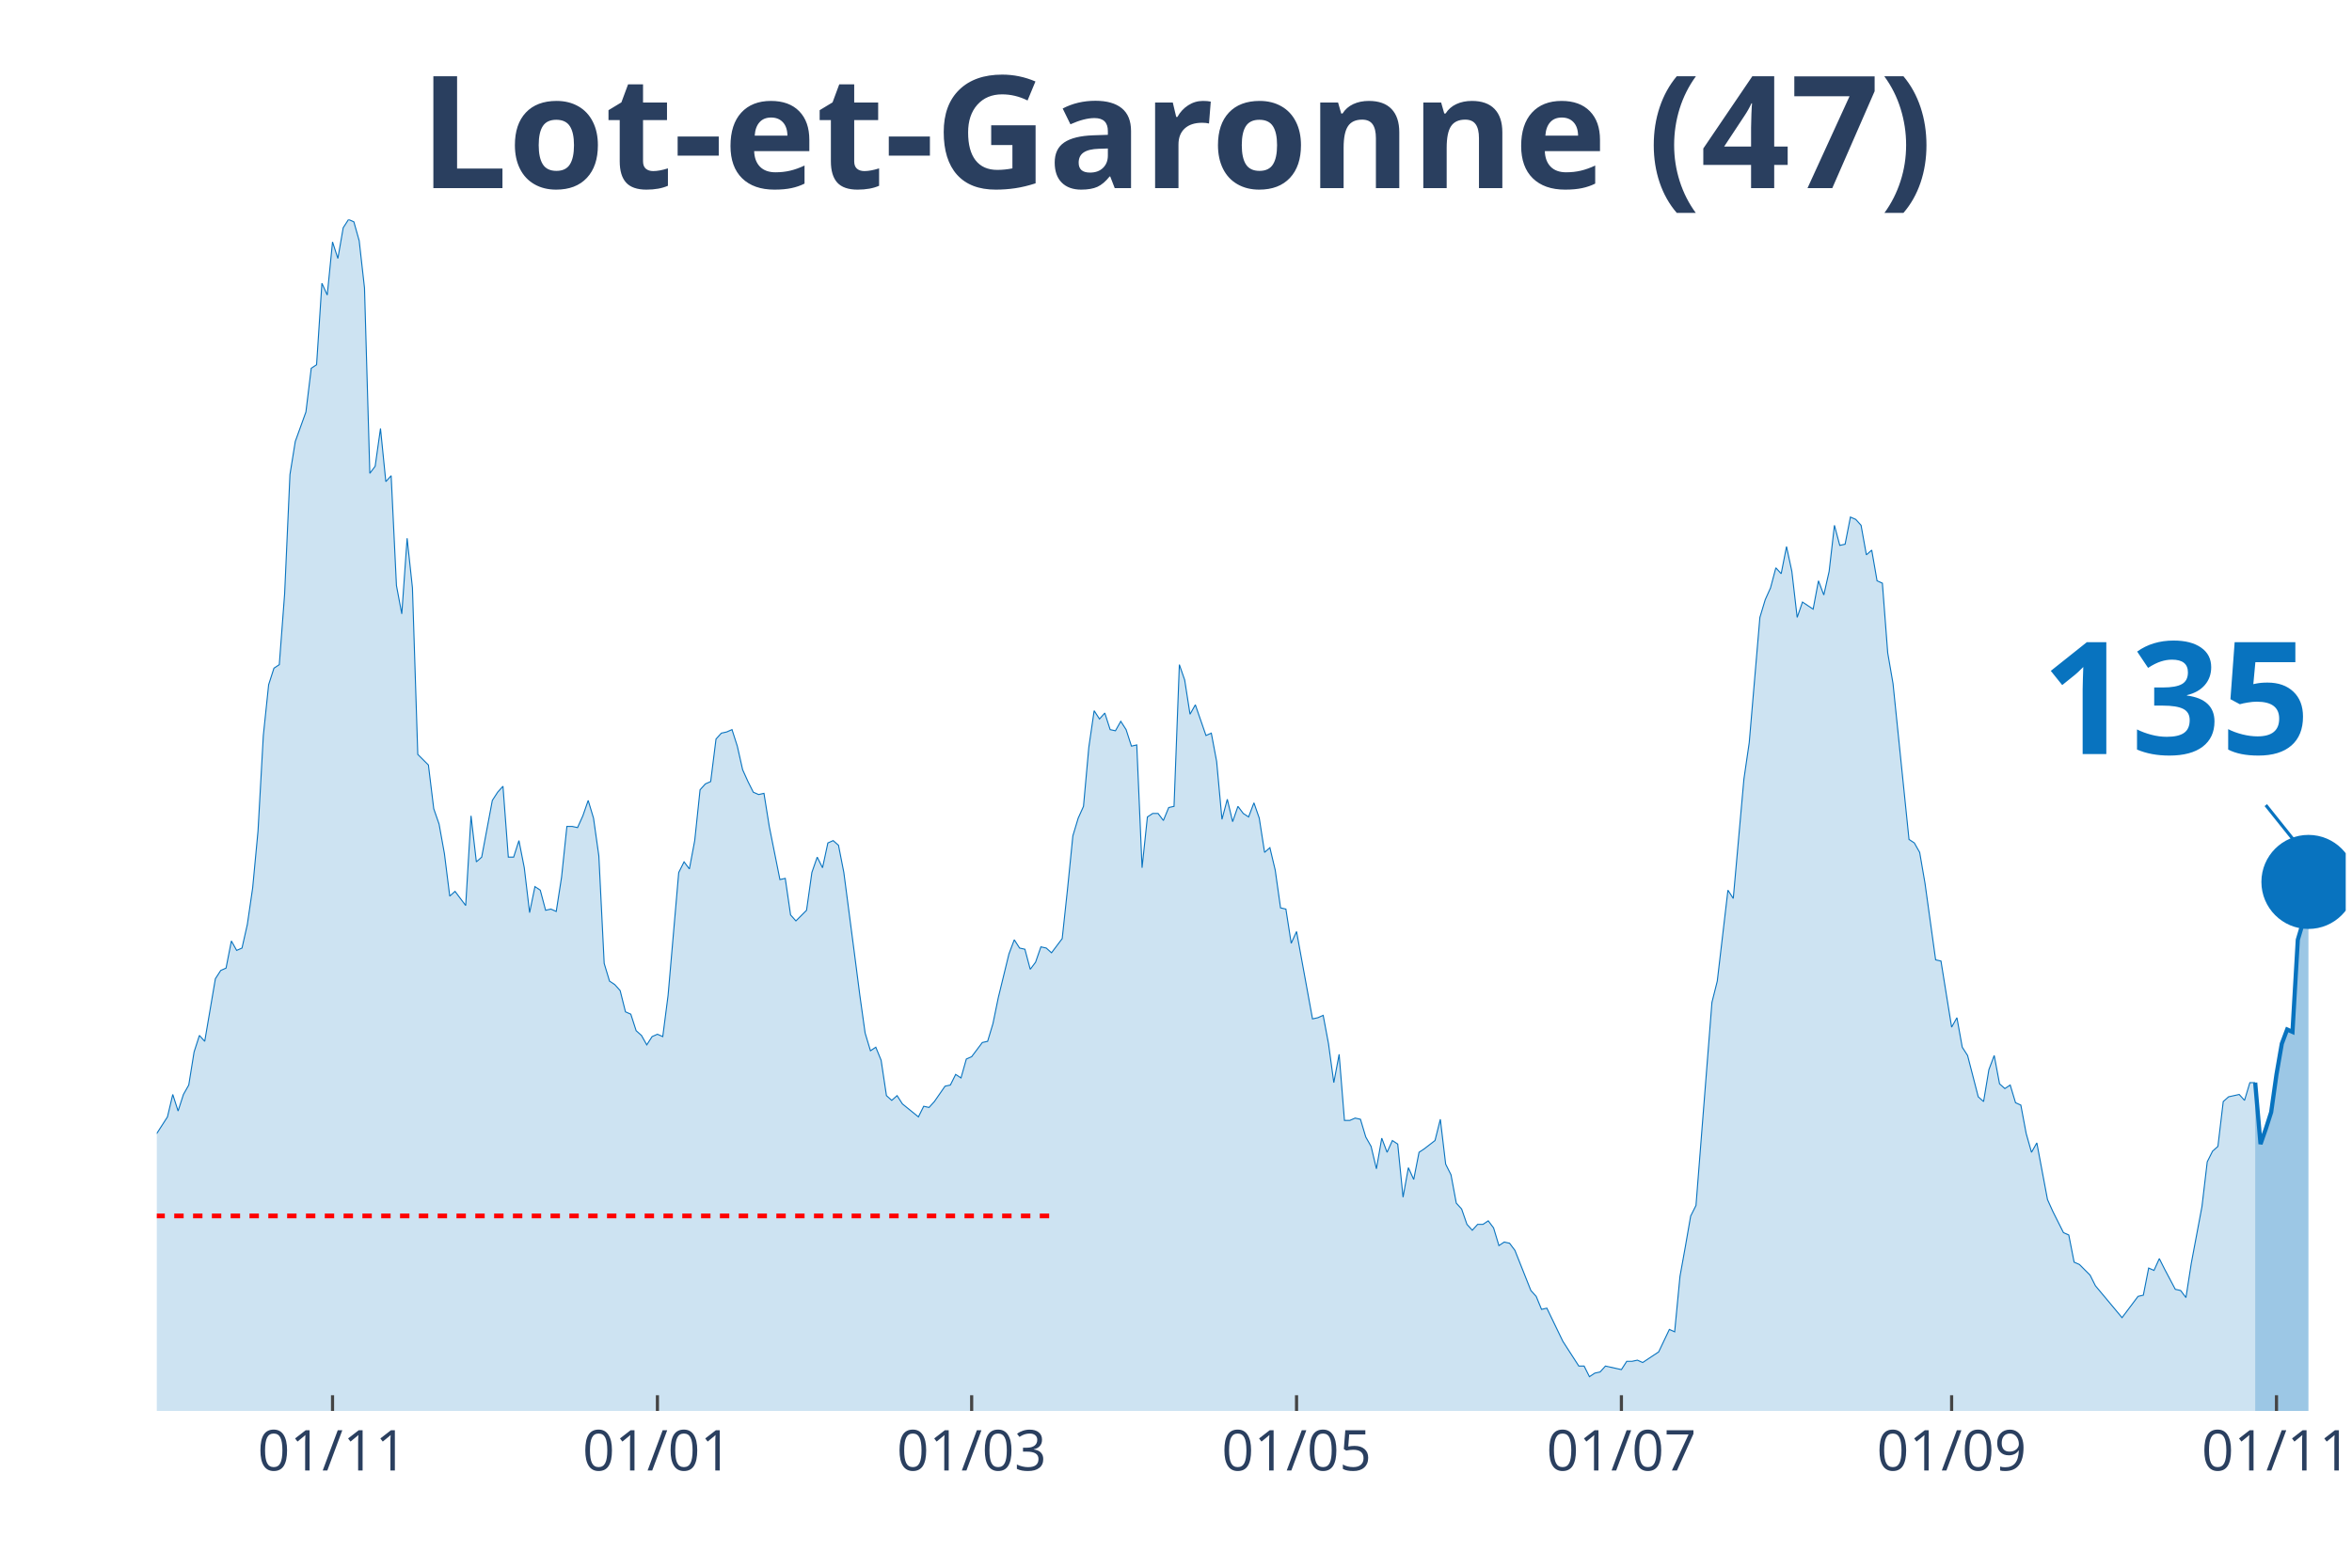
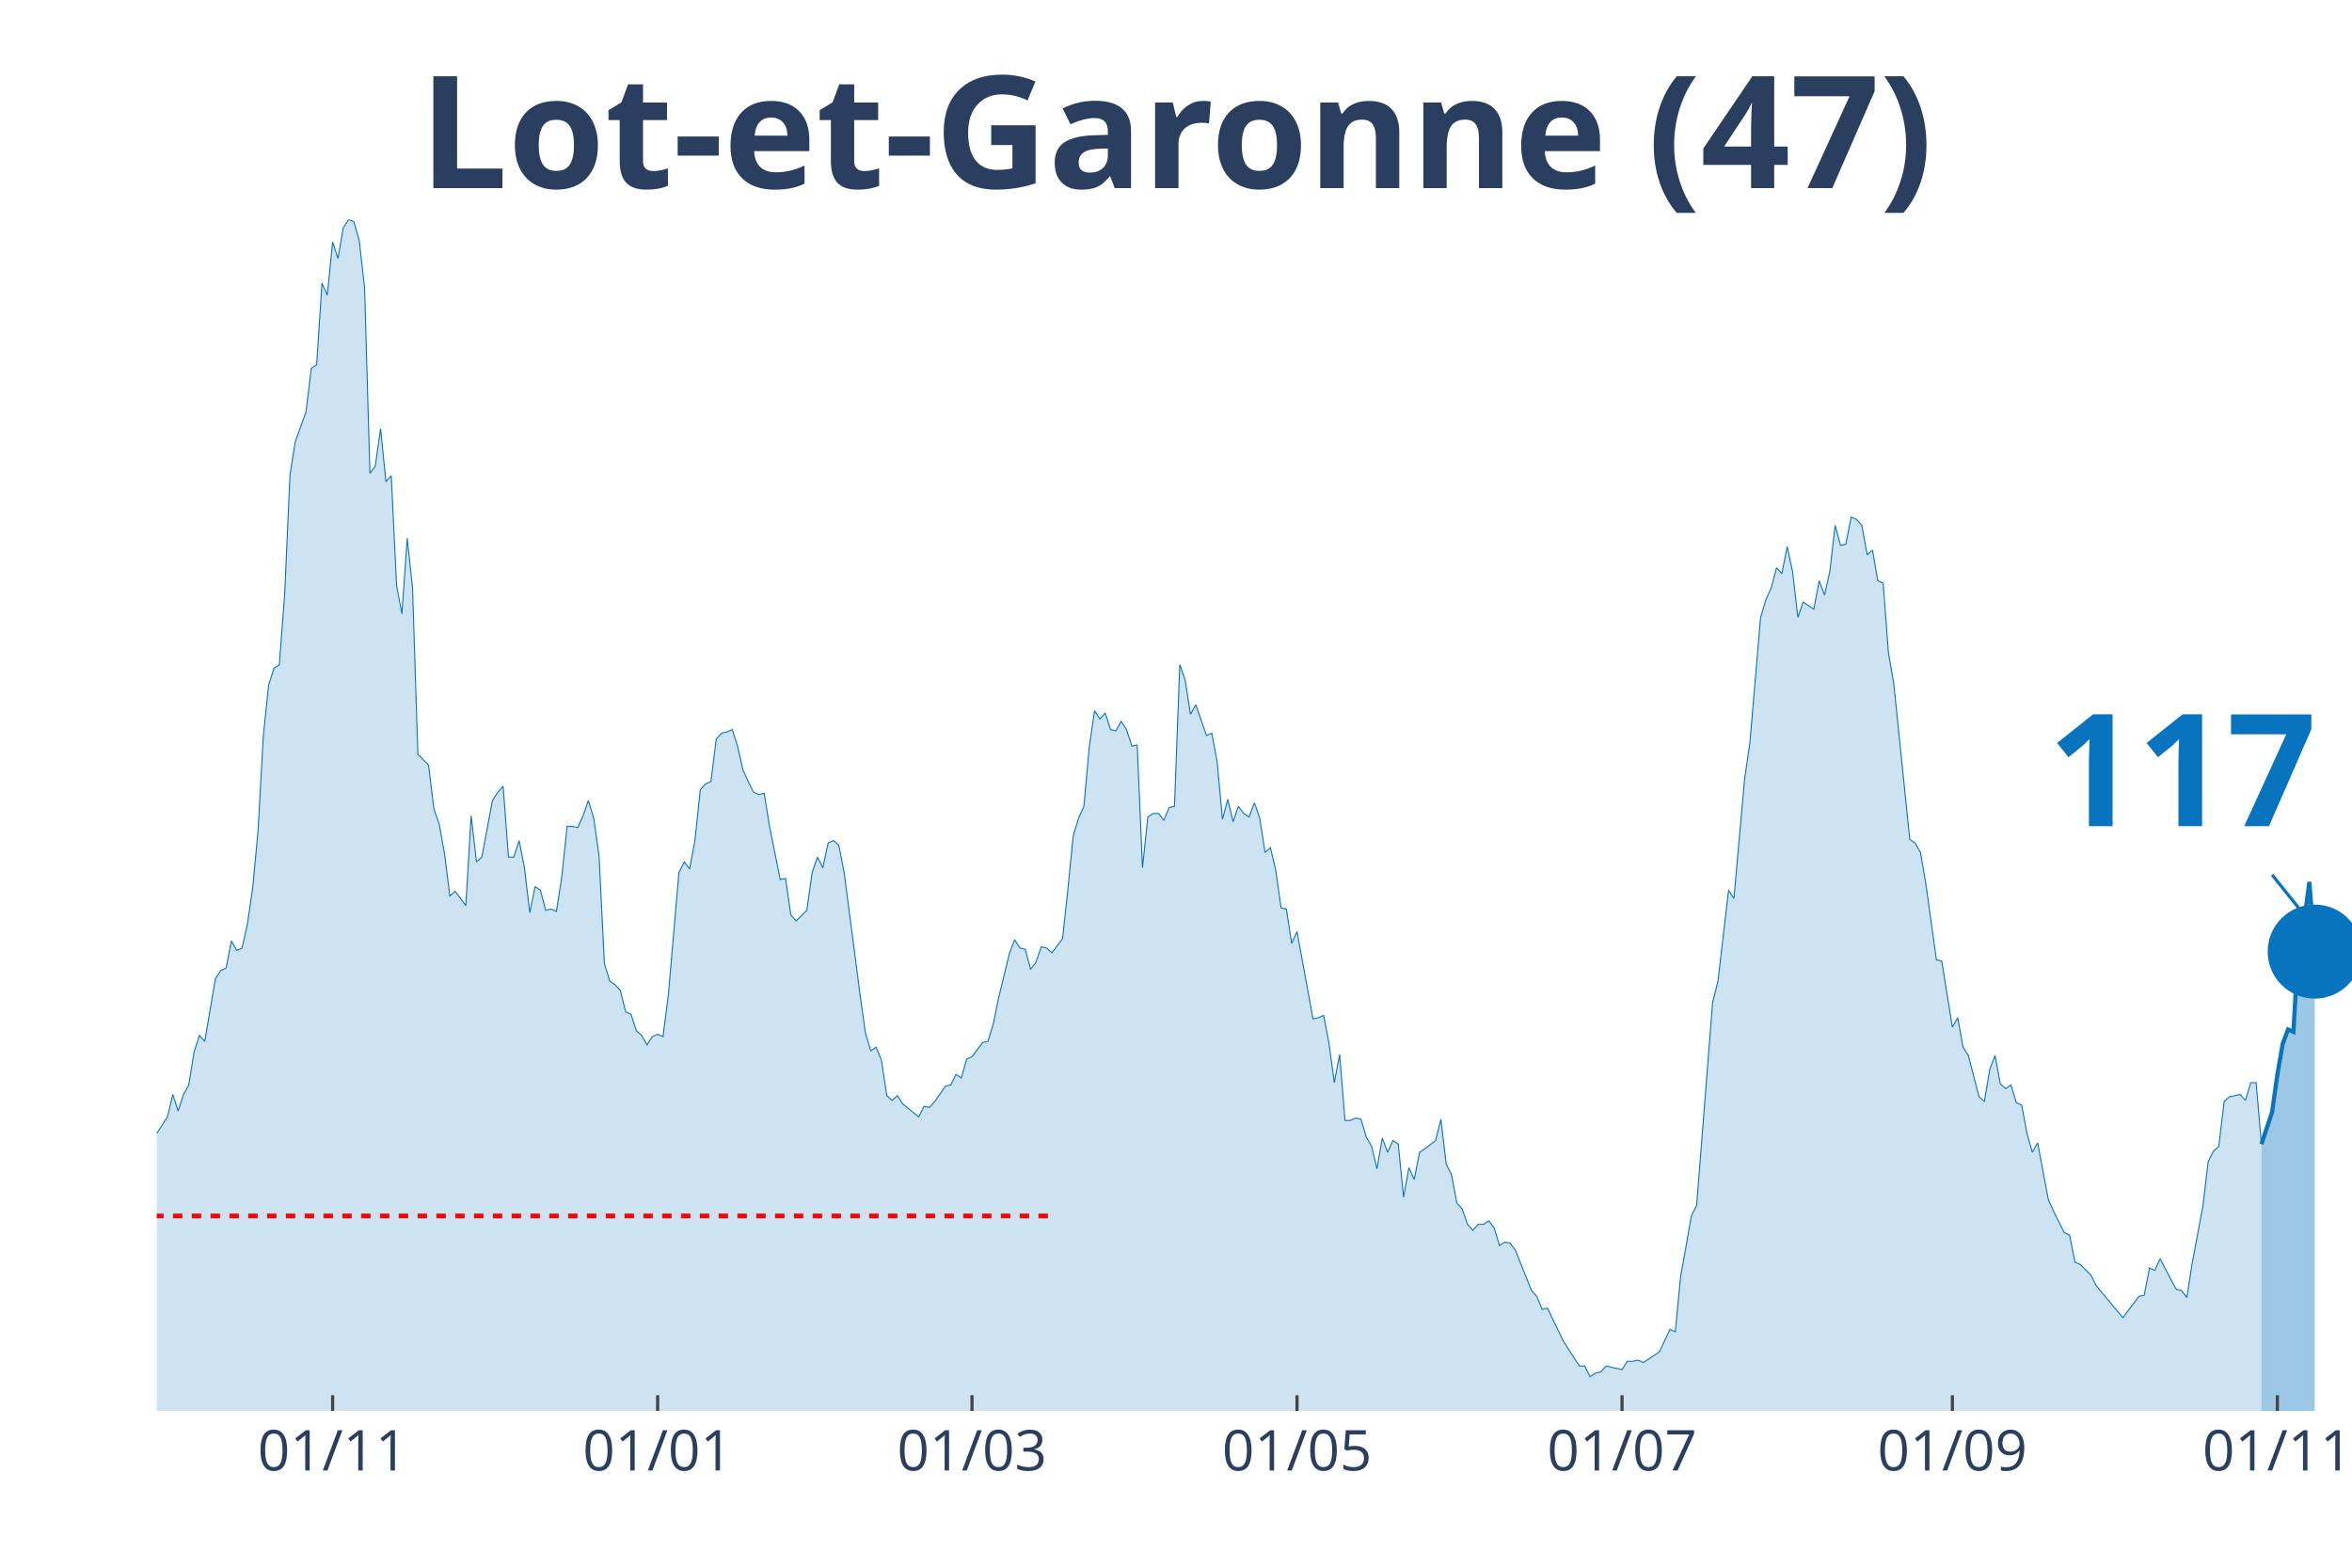
<svg xmlns="http://www.w3.org/2000/svg" class="main-svg" width="1125" height="750" style="" viewBox="0 0 750 500">
  <rect x="0" y="0" width="750" height="500" style="fill: rgb(0, 0, 0); fill-opacity: 0;" />
-   <defs id="defs-9106a9">
+   <defs id="defs-30b790">
    <g class="clips">
-       <clipPath id="clip9106a9xyplot" class="plotclip">
-         <rect width="698" height="380" />
+       <clipPath id="clip30b790xyplot" class="plotclip">
+         <rect width="700" height="380" />
      </clipPath>
-       <clipPath class="axesclip" id="clip9106a9x">
-         <rect x="50" y="0" width="698" height="500" />
+       <clipPath class="axesclip" id="clip30b790x">
+         <rect x="50" y="0" width="700" height="500" />
      </clipPath>
-       <clipPath class="axesclip" id="clip9106a9y">
+       <clipPath class="axesclip" id="clip30b790y">
        <rect x="0" y="70" width="750" height="380" />
      </clipPath>
-       <clipPath class="axesclip" id="clip9106a9xy">
-         <rect x="50" y="70" width="698" height="380" />
+       <clipPath class="axesclip" id="clip30b790xy">
+         <rect x="50" y="70" width="700" height="380" />
      </clipPath>
    </g>
    <g class="gradients" />
  </defs>
  <g class="bglayer">
-     <rect class="bg" x="50" y="70" width="698" height="380" style="fill: rgb(0, 0, 0); fill-opacity: 0; stroke-width: 0;" />
+     <rect class="bg" x="50" y="70" width="700" height="380" style="fill: rgb(0, 0, 0); fill-opacity: 0; stroke-width: 0;" />
  </g>
  <g class="layer-below">
    <g class="imagelayer" />
    <g class="shapelayer" />
  </g>
  <g class="cartesianlayer">
    <g class="subplot xy">
      <g class="layer-subplot">
        <g class="shapelayer" />
        <g class="imagelayer" />
      </g>
      <g class="gridlayer">
        <g class="x">
-           <path class="xgrid crisp" transform="translate(106.04,0)" d="M0,70v380" style="stroke: rgb(255, 255, 255); stroke-opacity: 1; stroke-width: 1px;" />
-           <path class="xgrid crisp" transform="translate(209.64,0)" d="M0,70v380" style="stroke: rgb(255, 255, 255); stroke-opacity: 1; stroke-width: 1px;" />
-           <path class="xgrid crisp" transform="translate(309.84,0)" d="M0,70v380" style="stroke: rgb(255, 255, 255); stroke-opacity: 1; stroke-width: 1px;" />
-           <path class="xgrid crisp" transform="translate(413.44,0)" d="M0,70v380" style="stroke: rgb(255, 255, 255); stroke-opacity: 1; stroke-width: 1px;" />
-           <path class="xgrid crisp" transform="translate(517.03,0)" d="M0,70v380" style="stroke: rgb(255, 255, 255); stroke-opacity: 1; stroke-width: 1px;" />
-           <path class="xgrid crisp" transform="translate(622.33,0)" d="M0,70v380" style="stroke: rgb(255, 255, 255); stroke-opacity: 1; stroke-width: 1px;" />
-           <path class="xgrid crisp" transform="translate(725.92,0)" d="M0,70v380" style="stroke: rgb(255, 255, 255); stroke-opacity: 1; stroke-width: 1px;" />
+           <path class="xgrid crisp" transform="translate(106.07,0)" d="M0,70v380" style="stroke: rgb(255, 255, 255); stroke-opacity: 1; stroke-width: 1px;" />
+           <path class="xgrid crisp" transform="translate(209.71,0)" d="M0,70v380" style="stroke: rgb(255, 255, 255); stroke-opacity: 1; stroke-width: 1px;" />
+           <path class="xgrid crisp" transform="translate(309.95,0)" d="M0,70v380" style="stroke: rgb(255, 255, 255); stroke-opacity: 1; stroke-width: 1px;" />
+           <path class="xgrid crisp" transform="translate(413.59,0)" d="M0,70v380" style="stroke: rgb(255, 255, 255); stroke-opacity: 1; stroke-width: 1px;" />
+           <path class="xgrid crisp" transform="translate(517.23,0)" d="M0,70v380" style="stroke: rgb(255, 255, 255); stroke-opacity: 1; stroke-width: 1px;" />
+           <path class="xgrid crisp" transform="translate(622.57,0)" d="M0,70v380" style="stroke: rgb(255, 255, 255); stroke-opacity: 1; stroke-width: 1px;" />
+           <path class="xgrid crisp" transform="translate(726.21,0)" d="M0,70v380" style="stroke: rgb(255, 255, 255); stroke-opacity: 1; stroke-width: 1px;" />
        </g>
        <g class="y" />
      </g>
      <g class="zerolinelayer" />
      <path class="xlines-below" />
      <path class="ylines-below" />
      <g class="overlines-below" />
      <g class="xaxislayer-below" />
      <g class="yaxislayer-below" />
      <g class="overaxes-below" />
-       <g class="plot" transform="translate(50, 70)" clip-path="url('#clip9106a9xyplot')">
+       <g class="plot" transform="translate(50, 70)" clip-path="url('#clip30b790xyplot')">
        <g class="scatterlayer mlayer">
-           <g class="trace scatter trace88b7c5" style="stroke-miterlimit: 2;">
+           <g class="trace scatter trace264b0d" style="stroke-miterlimit: 2;">
            <g class="fills">
              <g>
-                 <path class="js-fill" d="M669.13,380L-230.97,380L-230.97,377.74L-144.36,378.12L-142.66,376.61L-132.47,378.12L-130.77,379.25L-115.48,377.74L-113.79,376.99L-103.6,377.36L-101.9,376.23L-93.41,369.83L-91.71,369.83L-86.61,369.83L-84.91,368.33L-83.22,367.2L-81.52,369.08L-79.82,369.08L-78.12,366.82L-69.63,338.95L-67.93,338.57L-64.54,325.01L-62.84,321.63L-61.14,317.11L-59.44,319.37L-57.74,322.38L-56.04,320.5L-54.35,322.38L-52.65,318.24L-49.25,309.95L-47.55,300.16L-45.85,298.28L-44.16,300.16L-40.76,295.64L-39.06,297.9L-32.27,300.16L-30.57,302.79L-28.87,309.57L-27.17,309.95L-25.47,308.82L-23.78,312.59L-22.08,310.7L-20.38,311.83L-18.68,306.18L-16.98,296.39L-15.28,299.03L-13.59,298.65L-11.89,297.52L-10.19,299.78L-8.49,299.41L-6.79,300.16L-5.09,298.65L-3.4,295.64L-1.7,292.63L0,291.5L3.4,286.22L5.09,279.07L6.79,284.34L8.49,279.07L10.19,276.06L11.89,265.51L13.59,260.24L15.28,262.12L18.68,242.16L20.38,239.52L22.08,238.77L23.78,230.11L25.47,233.12L27.17,232.37L28.87,224.84L30.57,213.16L32.27,195.08L33.97,164.58L35.66,148.38L37.36,143.11L39.06,141.98L40.76,119.39L42.46,81.35L44.16,70.8L47.55,61.39L49.25,47.45L50.95,46.32L52.65,20.34L54.35,24.1L56.04,7.16L57.74,12.43L59.44,2.64L61.14,0L62.84,0.75L64.54,6.78L66.23,21.84L67.93,80.97L69.63,78.71L71.33,66.66L73.03,83.61L74.73,81.72L76.42,116.75L78.12,125.79L79.82,101.68L81.52,117.5L83.22,170.6L86.61,173.99L88.31,187.93L90.01,192.82L91.71,202.24L93.41,215.8L95.1,214.29L98.5,218.81L100.2,190.19L101.9,204.88L103.6,203.37L106.99,185.29L108.69,182.66L110.39,180.77L112.09,203.37L113.79,203.37L115.48,198.1L117.18,206.76L118.88,221.07L120.58,212.78L122.28,213.91L123.98,220.32L125.67,219.94L127.37,220.69L129.07,209.77L130.77,193.58L132.47,193.58L134.17,193.95L135.86,190.19L137.56,185.29L139.26,190.94L140.96,202.99L142.66,237.26L144.36,242.91L146.05,244.04L147.75,245.93L149.45,252.71L151.15,253.46L152.85,258.73L154.55,260.24L156.24,263.25L157.94,260.61L159.64,259.86L161.34,260.61L163.04,247.43L166.43,208.27L168.13,204.88L169.83,207.14L171.53,198.1L173.23,181.9L174.92,180.02L176.62,179.27L178.32,165.71L180.02,163.83L181.72,163.45L183.42,162.7L185.11,167.97L186.81,175.5L188.51,179.27L190.21,182.66L191.91,183.41L193.61,183.03L195.3,193.58L198.7,210.53L200.4,210.15L202.1,221.82L203.8,223.71L207.19,220.32L208.89,208.27L210.59,203.37L212.29,206.76L213.99,198.85L215.68,198.1L217.38,199.6L219.08,208.27L222.48,234.25L224.18,247.43L225.87,259.48L227.57,265.13L229.27,264L230.97,268.15L232.67,279.44L234.36,280.95L236.06,279.44L237.76,282.08L242.86,286.22L244.55,282.83L246.25,283.21L247.95,281.33L251.35,276.43L253.05,276.06L254.74,272.67L256.44,273.8L258.14,267.77L259.84,267.02L263.24,262.5L264.93,262.12L266.63,256.47L268.33,248.19L271.73,234.25L273.43,229.73L275.12,232.37L276.82,232.75L278.52,239.15L280.22,236.89L281.92,231.99L283.62,232.37L285.31,233.88L287.01,231.62L288.71,229.36L290.41,213.54L292.11,196.59L293.81,190.94L295.5,187.18L297.2,168.34L298.9,156.67L300.6,159.31L302.3,157.42L304,162.7L305.69,163.07L307.39,160.06L309.09,162.7L310.79,167.97L312.49,167.59L314.18,206.76L315.88,190.56L317.58,189.44L319.28,189.44L320.98,191.69L322.68,187.55L324.37,187.18L326.07,141.98L327.77,146.88L329.47,157.8L331.17,154.79L334.56,164.58L336.26,163.83L337.96,172.86L339.66,191.32L341.36,184.92L343.06,192.07L344.75,187.18L346.45,189.44L348.15,190.56L349.85,186.05L351.55,190.94L353.25,201.86L354.94,200.36L356.64,207.51L358.34,219.56L360.04,219.94L361.74,230.86L363.44,227.1L368.53,254.97L370.23,254.59L371.93,253.84L373.63,262.87L375.32,275.3L377.02,266.26L378.72,287.35L380.42,287.35L382.12,286.6L383.82,286.98L385.51,292.63L387.21,295.64L388.91,302.79L390.61,293L392.31,297.52L394,293.76L395.7,294.89L397.4,311.83L399.1,302.42L400.8,306.18L402.5,297.52L404.19,296.39L407.59,293.76L409.29,286.98L410.99,301.29L412.69,304.68L414.38,313.72L416.08,315.6L417.78,320.5L419.48,322.38L421.18,320.5L422.88,320.5L424.57,319.37L426.27,321.63L427.97,327.27L429.67,326.14L431.37,326.52L433.07,328.78L438.16,341.59L439.86,343.47L441.56,347.61L443.26,347.23L448.35,357.78L450.05,360.42L453.45,365.69L455.14,365.69L456.84,369.08L458.54,367.95L460.24,367.57L461.94,365.69L465.33,366.44L467.03,366.82L468.73,364.18L470.43,364.18L472.13,363.81L473.82,364.56L477.22,362.3L478.92,361.17L482.32,354.01L484.01,354.77L485.71,337.07L487.41,327.65L489.11,317.86L490.81,314.47L495.9,249.69L497.6,242.91L501,213.91L502.7,216.55L506.09,178.51L507.79,166.84L511.19,126.92L512.89,121.27L514.58,117.5L516.28,111.1L517.98,112.98L519.68,104.32L521.38,112.23L523.08,126.92L524.77,122.02L526.47,123.15L528.17,124.28L529.87,115.24L531.57,119.76L533.27,112.23L534.96,97.54L536.66,103.94L538.36,103.57L540.06,94.91L541.76,95.66L543.45,97.54L545.15,106.96L546.85,105.45L548.55,115.24L550.25,116L551.95,138.22L553.64,148.01L558.74,197.72L560.44,198.85L562.14,201.86L563.83,211.66L567.23,236.13L568.93,236.51L572.33,257.6L574.02,254.59L575.72,264L577.42,266.64L580.82,279.82L582.52,281.33L584.21,271.16L585.91,266.64L587.61,275.68L589.31,277.19L591.01,276.06L592.71,281.7L594.4,282.46L596.1,291.5L597.8,297.52L599.5,294.51L602.9,312.59L604.59,316.35L607.99,323.13L609.69,323.89L611.39,332.55L613.09,333.3L616.48,336.69L618.18,340.08L626.67,350.25L628.37,347.99L631.77,343.47L633.46,343.09L635.16,334.43L636.86,335.18L638.56,331.42L640.26,334.81L643.65,341.21L645.35,341.59L647.05,343.85L648.75,332.92L652.15,314.85L653.84,300.54L655.54,297.15L657.24,295.64L658.94,281.33L660.64,279.82L664.03,279.07L665.73,280.95L667.43,275.3L669.13,275.3" style="fill: rgb(8, 115, 191); fill-opacity: 0.2; stroke-width: 0;" />
+                 <path class="js-fill" d="M671.12,380L-231.07,380L-231.07,377.74L-144.42,378.12L-142.72,376.61L-132.52,378.12L-130.83,379.25L-115.53,377.74L-113.83,376.99L-103.64,377.36L-101.94,376.23L-93.45,369.83L-91.75,369.83L-86.65,369.83L-84.95,368.33L-83.25,367.2L-81.55,369.08L-79.85,369.08L-78.16,366.82L-69.66,338.95L-67.96,338.57L-64.56,325.01L-62.86,321.63L-61.17,317.11L-59.47,319.37L-57.77,322.38L-56.07,320.5L-54.37,322.38L-52.67,318.24L-49.27,309.95L-47.57,300.16L-45.87,298.28L-44.17,300.16L-40.78,295.64L-39.08,297.9L-32.28,300.16L-30.58,302.79L-28.88,309.57L-27.18,309.95L-25.49,308.82L-23.79,312.59L-22.09,310.7L-20.39,311.83L-18.69,306.18L-16.99,296.39L-15.29,299.03L-13.59,298.65L-11.89,297.52L-10.19,299.78L-8.5,299.41L-6.8,300.16L-5.1,298.65L-3.4,295.64L-1.7,292.63L0,291.5L3.4,286.22L5.1,279.07L6.8,284.34L8.5,279.07L10.19,276.06L11.89,265.51L13.59,260.24L15.29,262.12L18.69,242.16L20.39,239.52L22.09,238.77L23.79,230.11L25.49,233.12L27.18,232.37L28.88,224.84L30.58,213.16L32.28,195.08L33.98,164.58L35.68,148.38L37.38,143.11L39.08,141.98L40.78,119.39L42.48,81.35L44.17,70.8L47.57,61.39L49.27,47.45L50.97,46.32L52.67,20.34L54.37,24.1L56.07,7.16L57.77,12.43L59.47,2.64L61.17,0L62.86,0.75L64.56,6.78L66.26,21.84L67.96,80.97L69.66,78.71L71.36,66.66L73.06,83.61L74.76,81.72L76.46,116.75L78.16,125.79L79.85,101.68L81.55,117.5L83.25,170.6L86.65,173.99L88.35,187.93L90.05,192.82L91.75,202.24L93.45,215.8L95.15,214.29L98.54,218.81L100.24,190.19L101.94,204.88L103.64,203.37L107.04,185.29L108.74,182.66L110.44,180.77L112.14,203.37L113.83,203.37L115.53,198.1L117.23,206.76L118.93,221.07L120.63,212.78L122.33,213.91L124.03,220.32L125.73,219.94L127.43,220.69L129.13,209.77L130.83,193.58L132.52,193.58L134.22,193.95L135.92,190.19L137.62,185.29L139.32,190.94L141.02,202.99L142.72,237.26L144.42,242.91L146.12,244.04L147.82,245.93L149.51,252.71L151.21,253.46L152.91,258.73L154.61,260.24L156.31,263.25L158.01,260.61L159.71,259.86L161.41,260.61L163.11,247.43L166.5,208.27L168.2,204.88L169.9,207.14L171.6,198.1L173.3,181.9L175,180.02L176.7,179.27L178.4,165.71L180.1,163.83L181.8,163.45L183.5,162.7L185.19,167.97L186.89,175.5L188.59,179.27L190.29,182.66L191.99,183.41L193.69,183.03L195.39,193.58L198.79,210.53L200.49,210.15L202.18,221.82L203.88,223.71L207.28,220.32L208.98,208.27L210.68,203.37L212.38,206.76L214.08,198.85L215.78,198.1L217.48,199.6L219.17,208.27L222.57,234.25L224.27,247.43L225.97,259.48L227.67,265.13L229.37,264L231.07,268.15L232.77,279.44L234.47,280.95L236.17,279.44L237.86,282.08L242.96,286.22L244.66,282.83L246.36,283.21L248.06,281.33L251.46,276.43L253.16,276.06L254.85,272.67L256.55,273.8L258.25,267.77L259.95,267.02L263.35,262.5L265.05,262.12L266.75,256.47L268.45,248.19L271.84,234.25L273.54,229.73L275.24,232.37L276.94,232.75L278.64,239.15L280.34,236.89L282.04,231.99L283.74,232.37L285.44,233.88L287.14,231.62L288.83,229.36L290.53,213.54L292.23,196.59L293.93,190.94L295.63,187.18L297.33,168.34L299.03,156.67L300.73,159.31L302.43,157.42L304.13,162.7L305.83,163.07L307.52,160.06L309.22,162.7L310.92,167.97L312.62,167.59L314.32,206.76L316.02,190.56L317.72,189.44L319.42,189.44L321.12,191.69L322.82,187.55L324.51,187.18L326.21,141.98L327.91,146.88L329.61,157.8L331.31,154.79L334.71,164.58L336.41,163.83L338.11,172.86L339.81,191.32L341.5,184.92L343.2,192.07L344.9,187.18L346.6,189.44L348.3,190.56L350,186.05L351.7,190.94L353.4,201.86L355.1,200.36L356.8,207.51L358.5,219.56L360.19,219.94L361.89,230.86L363.59,227.1L368.69,254.97L370.39,254.59L372.09,253.84L373.79,262.87L375.49,275.3L377.18,266.26L378.88,287.35L380.58,287.35L382.28,286.6L383.98,286.98L385.68,292.63L387.38,295.64L389.08,302.79L390.78,293L392.48,297.52L394.17,293.76L395.87,294.89L397.57,311.83L399.27,302.42L400.97,306.18L402.67,297.52L404.37,296.39L407.77,293.76L409.47,286.98L411.17,301.29L412.86,304.68L414.56,313.72L416.26,315.6L417.96,320.5L419.66,322.38L421.36,320.5L423.06,320.5L424.76,319.37L426.46,321.63L428.16,327.27L429.85,326.14L431.55,326.52L433.25,328.78L438.35,341.59L440.05,343.47L441.75,347.61L443.45,347.23L448.54,357.78L450.24,360.42L453.64,365.69L455.34,365.69L457.04,369.08L458.74,367.95L460.44,367.57L462.14,365.69L465.53,366.44L467.23,366.82L468.93,364.18L470.63,364.18L472.33,363.81L474.03,364.56L477.43,362.3L479.13,361.17L482.52,354.01L484.22,354.77L485.92,337.07L487.62,327.65L489.32,317.86L491.02,314.47L496.12,249.69L497.82,242.91L501.21,213.91L502.91,216.55L506.31,178.51L508.01,166.84L511.41,126.92L513.11,121.27L514.81,117.5L516.5,111.1L518.2,112.98L519.9,104.32L521.6,112.23L523.3,126.92L525,122.02L526.7,123.15L528.4,124.28L530.1,115.24L531.8,119.76L533.5,112.23L535.19,97.54L536.89,103.94L538.59,103.57L540.29,94.91L541.99,95.66L543.69,97.54L545.39,106.96L547.09,105.45L548.79,115.24L550.49,116L552.18,138.22L553.88,148.01L558.98,197.72L560.68,198.85L562.38,201.86L564.08,211.66L567.48,236.13L569.17,236.51L572.57,257.6L574.27,254.59L575.97,264L577.67,266.64L581.07,279.82L582.77,281.33L584.47,271.16L586.17,266.64L587.86,275.68L589.56,277.19L591.26,276.06L592.96,281.7L594.66,282.46L596.36,291.5L598.06,297.52L599.76,294.51L603.16,312.59L604.85,316.35L608.25,323.13L609.95,323.89L611.65,332.55L613.35,333.3L616.75,336.69L618.45,340.08L626.94,350.25L628.64,347.99L632.04,343.47L633.74,343.09L635.44,334.43L637.14,335.18L638.83,331.42L640.53,334.81L643.93,341.21L645.63,341.59L647.33,343.85L649.03,332.92L652.43,314.85L654.13,300.54L655.83,297.15L657.52,295.64L659.22,281.33L660.92,279.82L664.32,279.07L666.02,280.95L667.72,275.3L669.42,275.3L671.12,294.89" style="fill: rgb(8, 115, 191); fill-opacity: 0.2; stroke-width: 0;" />
              </g>
            </g>
            <g class="errorbars" />
            <g class="lines">
-               <path class="js-line" d="M-230.97,377.74L-144.36,378.12L-142.66,376.61L-132.47,378.12L-130.77,379.25L-115.48,377.74L-113.79,376.99L-103.6,377.36L-101.9,376.23L-93.41,369.83L-91.71,369.83L-86.61,369.83L-84.91,368.33L-83.22,367.2L-81.52,369.08L-79.82,369.08L-78.12,366.82L-69.63,338.95L-67.93,338.57L-64.54,325.01L-62.84,321.63L-61.14,317.11L-59.44,319.37L-57.74,322.38L-56.04,320.5L-54.35,322.38L-52.65,318.24L-49.25,309.95L-47.55,300.16L-45.85,298.28L-44.16,300.16L-40.76,295.64L-39.06,297.9L-32.27,300.16L-30.57,302.79L-28.87,309.57L-27.17,309.95L-25.47,308.82L-23.78,312.59L-22.08,310.7L-20.38,311.83L-18.68,306.18L-16.98,296.39L-15.28,299.03L-13.59,298.65L-11.89,297.52L-10.19,299.78L-8.49,299.41L-6.79,300.16L-5.09,298.65L-3.4,295.64L-1.7,292.63L0,291.5L3.4,286.22L5.09,279.07L6.79,284.34L8.49,279.07L10.19,276.06L11.89,265.51L13.59,260.24L15.28,262.12L18.68,242.16L20.38,239.52L22.08,238.77L23.78,230.11L25.47,233.12L27.17,232.37L28.87,224.84L30.57,213.16L32.27,195.08L33.97,164.58L35.66,148.38L37.36,143.11L39.06,141.98L40.76,119.39L42.46,81.35L44.16,70.8L47.55,61.39L49.25,47.45L50.95,46.32L52.65,20.34L54.35,24.1L56.04,7.16L57.74,12.43L59.44,2.64L61.14,0L62.84,0.75L64.54,6.78L66.23,21.84L67.93,80.97L69.63,78.71L71.33,66.66L73.03,83.61L74.73,81.72L76.42,116.75L78.12,125.79L79.82,101.68L81.52,117.5L83.22,170.6L86.61,173.99L88.31,187.93L90.01,192.82L91.71,202.24L93.41,215.8L95.1,214.29L98.5,218.81L100.2,190.19L101.9,204.88L103.6,203.37L106.99,185.29L108.69,182.66L110.39,180.77L112.09,203.37L113.79,203.37L115.48,198.1L117.18,206.76L118.88,221.07L120.58,212.78L122.28,213.91L123.98,220.32L125.67,219.94L127.37,220.69L129.07,209.77L130.77,193.58L132.47,193.58L134.17,193.95L135.86,190.19L137.56,185.29L139.26,190.94L140.96,202.99L142.66,237.26L144.36,242.91L146.05,244.04L147.75,245.93L149.45,252.71L151.15,253.46L152.85,258.73L154.55,260.24L156.24,263.25L157.94,260.61L159.64,259.86L161.34,260.61L163.04,247.43L166.43,208.27L168.13,204.88L169.83,207.14L171.53,198.1L173.23,181.9L174.92,180.02L176.62,179.27L178.32,165.71L180.02,163.83L181.72,163.45L183.42,162.7L185.11,167.97L186.81,175.5L188.51,179.27L190.21,182.66L191.91,183.41L193.61,183.03L195.3,193.58L198.7,210.53L200.4,210.15L202.1,221.82L203.8,223.71L207.19,220.32L208.89,208.27L210.59,203.37L212.29,206.76L213.99,198.85L215.68,198.1L217.38,199.6L219.08,208.27L222.48,234.25L224.18,247.43L225.87,259.48L227.57,265.13L229.27,264L230.97,268.15L232.67,279.44L234.36,280.95L236.06,279.44L237.76,282.08L242.86,286.22L244.55,282.83L246.25,283.21L247.95,281.33L251.35,276.43L253.05,276.06L254.74,272.67L256.44,273.8L258.14,267.77L259.84,267.02L263.24,262.5L264.93,262.12L266.63,256.47L268.33,248.19L271.73,234.25L273.43,229.73L275.12,232.37L276.82,232.75L278.52,239.15L280.22,236.89L281.92,231.99L283.62,232.37L285.31,233.88L287.01,231.62L288.71,229.36L290.41,213.54L292.11,196.59L293.81,190.94L295.5,187.18L297.2,168.34L298.9,156.67L300.6,159.31L302.3,157.42L304,162.7L305.69,163.07L307.39,160.06L309.09,162.7L310.79,167.97L312.49,167.59L314.18,206.76L315.88,190.56L317.58,189.44L319.28,189.44L320.98,191.69L322.68,187.55L324.37,187.18L326.07,141.98L327.77,146.88L329.47,157.8L331.17,154.79L334.56,164.58L336.26,163.83L337.96,172.86L339.66,191.32L341.36,184.92L343.06,192.07L344.75,187.18L346.45,189.44L348.15,190.56L349.85,186.05L351.55,190.94L353.25,201.86L354.94,200.36L356.64,207.51L358.34,219.56L360.04,219.94L361.74,230.86L363.44,227.1L368.53,254.97L370.23,254.59L371.93,253.84L373.63,262.87L375.32,275.3L377.02,266.26L378.72,287.35L380.42,287.35L382.12,286.6L383.82,286.98L385.51,292.63L387.21,295.64L388.91,302.79L390.61,293L392.31,297.52L394,293.76L395.7,294.89L397.4,311.83L399.1,302.42L400.8,306.18L402.5,297.52L404.19,296.39L407.59,293.76L409.29,286.98L410.99,301.29L412.69,304.68L414.38,313.72L416.08,315.6L417.78,320.5L419.48,322.38L421.18,320.5L422.88,320.5L424.57,319.37L426.27,321.63L427.97,327.27L429.67,326.14L431.37,326.52L433.07,328.78L438.16,341.59L439.86,343.47L441.56,347.61L443.26,347.23L448.35,357.78L450.05,360.42L453.45,365.69L455.14,365.69L456.84,369.08L458.54,367.95L460.24,367.57L461.94,365.69L465.33,366.44L467.03,366.82L468.73,364.18L470.43,364.18L472.13,363.81L473.82,364.56L477.22,362.3L478.92,361.17L482.32,354.01L484.01,354.77L485.71,337.07L487.41,327.65L489.11,317.86L490.81,314.47L495.9,249.69L497.6,242.91L501,213.91L502.7,216.55L506.09,178.51L507.79,166.84L511.19,126.92L512.89,121.27L514.58,117.5L516.28,111.1L517.98,112.98L519.68,104.32L521.38,112.23L523.08,126.92L524.77,122.02L526.47,123.15L528.17,124.28L529.87,115.24L531.57,119.76L533.27,112.23L534.96,97.54L536.66,103.94L538.36,103.57L540.06,94.91L541.76,95.66L543.45,97.54L545.15,106.96L546.85,105.45L548.55,115.24L550.25,116L551.95,138.22L553.64,148.01L558.74,197.72L560.44,198.85L562.14,201.86L563.83,211.66L567.23,236.13L568.93,236.51L572.33,257.6L574.02,254.59L575.72,264L577.42,266.64L580.82,279.82L582.52,281.33L584.21,271.16L585.91,266.64L587.61,275.68L589.31,277.19L591.01,276.06L592.71,281.7L594.4,282.46L596.1,291.5L597.8,297.52L599.5,294.51L602.9,312.59L604.59,316.35L607.99,323.13L609.69,323.89L611.39,332.55L613.09,333.3L616.48,336.69L618.18,340.08L626.67,350.25L628.37,347.99L631.77,343.47L633.46,343.09L635.16,334.43L636.86,335.18L638.56,331.42L640.26,334.81L643.65,341.21L645.35,341.59L647.05,343.85L648.75,332.92L652.15,314.85L653.84,300.54L655.54,297.15L657.24,295.64L658.94,281.33L660.64,279.82L664.03,279.07L665.73,280.95L667.43,275.3L669.13,275.3" style="vector-effect: non-scaling-stroke; fill: none; stroke: rgb(8, 115, 191); stroke-opacity: 1; stroke-width: 0.5px; opacity: 1;" />
+               <path class="js-line" d="M-231.07,377.74L-144.42,378.12L-142.72,376.61L-132.52,378.12L-130.83,379.25L-115.53,377.74L-113.83,376.99L-103.64,377.36L-101.94,376.23L-93.45,369.83L-91.75,369.83L-86.65,369.83L-84.95,368.33L-83.25,367.2L-81.55,369.08L-79.85,369.08L-78.16,366.82L-69.66,338.95L-67.96,338.57L-64.56,325.01L-62.86,321.63L-61.17,317.11L-59.47,319.37L-57.77,322.38L-56.07,320.5L-54.37,322.38L-52.67,318.24L-49.27,309.95L-47.57,300.16L-45.87,298.28L-44.17,300.16L-40.78,295.64L-39.08,297.9L-32.28,300.16L-30.58,302.79L-28.88,309.57L-27.18,309.95L-25.49,308.82L-23.79,312.59L-22.09,310.7L-20.39,311.83L-18.69,306.18L-16.99,296.39L-15.29,299.03L-13.59,298.65L-11.89,297.52L-10.19,299.78L-8.5,299.41L-6.8,300.16L-5.1,298.65L-3.4,295.64L-1.7,292.63L0,291.5L3.4,286.22L5.1,279.07L6.8,284.34L8.5,279.07L10.19,276.06L11.89,265.51L13.59,260.24L15.29,262.12L18.69,242.16L20.39,239.52L22.09,238.77L23.79,230.11L25.49,233.12L27.18,232.37L28.88,224.84L30.58,213.16L32.28,195.08L33.98,164.58L35.68,148.38L37.38,143.11L39.08,141.98L40.78,119.39L42.48,81.35L44.17,70.8L47.57,61.39L49.27,47.45L50.97,46.32L52.67,20.34L54.37,24.1L56.07,7.16L57.77,12.43L59.47,2.64L61.17,0L62.86,0.75L64.56,6.78L66.26,21.84L67.96,80.97L69.66,78.71L71.36,66.66L73.06,83.61L74.76,81.72L76.46,116.75L78.16,125.79L79.85,101.68L81.55,117.5L83.25,170.6L86.65,173.99L88.35,187.93L90.05,192.82L91.75,202.24L93.45,215.8L95.15,214.29L98.54,218.81L100.24,190.19L101.94,204.88L103.64,203.37L107.04,185.29L108.74,182.66L110.44,180.77L112.14,203.37L113.83,203.37L115.53,198.1L117.23,206.76L118.93,221.07L120.63,212.78L122.33,213.91L124.03,220.32L125.73,219.94L127.43,220.69L129.13,209.77L130.83,193.58L132.52,193.58L134.22,193.95L135.92,190.19L137.62,185.29L139.32,190.94L141.02,202.99L142.72,237.26L144.42,242.91L146.12,244.04L147.82,245.93L149.51,252.71L151.21,253.46L152.91,258.73L154.61,260.24L156.31,263.25L158.01,260.61L159.71,259.86L161.41,260.61L163.11,247.43L166.5,208.27L168.2,204.88L169.9,207.14L171.6,198.1L173.3,181.9L175,180.02L176.7,179.27L178.4,165.71L180.1,163.83L181.8,163.45L183.5,162.7L185.19,167.97L186.89,175.5L188.59,179.27L190.29,182.66L191.99,183.41L193.69,183.03L195.39,193.58L198.79,210.53L200.49,210.15L202.18,221.82L203.88,223.71L207.28,220.32L208.98,208.27L210.68,203.37L212.38,206.76L214.08,198.85L215.78,198.1L217.48,199.6L219.17,208.27L222.57,234.25L224.27,247.43L225.97,259.48L227.67,265.13L229.37,264L231.07,268.15L232.77,279.44L234.47,280.95L236.17,279.44L237.86,282.08L242.96,286.22L244.66,282.83L246.36,283.21L248.06,281.33L251.46,276.43L253.16,276.06L254.85,272.67L256.55,273.8L258.25,267.77L259.95,267.02L263.35,262.5L265.05,262.12L266.75,256.47L268.45,248.19L271.84,234.25L273.54,229.73L275.24,232.37L276.94,232.75L278.64,239.15L280.34,236.89L282.04,231.99L283.74,232.37L285.44,233.88L287.14,231.62L288.83,229.36L290.53,213.54L292.23,196.59L293.93,190.94L295.63,187.18L297.33,168.34L299.03,156.67L300.73,159.31L302.43,157.42L304.13,162.7L305.83,163.07L307.52,160.06L309.22,162.7L310.92,167.97L312.62,167.59L314.32,206.76L316.02,190.56L317.72,189.44L319.42,189.44L321.12,191.69L322.82,187.55L324.51,187.18L326.21,141.98L327.91,146.88L329.61,157.8L331.31,154.79L334.71,164.58L336.41,163.83L338.11,172.86L339.81,191.32L341.5,184.92L343.2,192.07L344.9,187.18L346.6,189.44L348.3,190.56L350,186.05L351.7,190.94L353.4,201.86L355.1,200.36L356.8,207.51L358.5,219.56L360.19,219.94L361.89,230.86L363.59,227.1L368.69,254.97L370.39,254.59L372.09,253.84L373.79,262.87L375.49,275.3L377.18,266.26L378.88,287.35L380.58,287.35L382.28,286.6L383.98,286.98L385.68,292.63L387.38,295.64L389.08,302.79L390.78,293L392.48,297.52L394.17,293.76L395.87,294.89L397.57,311.83L399.27,302.42L400.97,306.18L402.67,297.52L404.37,296.39L407.77,293.76L409.47,286.98L411.17,301.29L412.86,304.68L414.56,313.72L416.26,315.6L417.96,320.5L419.66,322.38L421.36,320.5L423.06,320.5L424.76,319.37L426.46,321.63L428.16,327.27L429.85,326.14L431.55,326.52L433.25,328.78L438.35,341.59L440.05,343.47L441.75,347.61L443.45,347.23L448.54,357.78L450.24,360.42L453.64,365.69L455.34,365.69L457.04,369.08L458.74,367.95L460.44,367.57L462.14,365.69L465.53,366.44L467.23,366.82L468.93,364.18L470.63,364.18L472.33,363.81L474.03,364.56L477.43,362.3L479.13,361.17L482.52,354.01L484.22,354.77L485.92,337.07L487.62,327.65L489.32,317.86L491.02,314.47L496.12,249.69L497.82,242.91L501.21,213.91L502.91,216.55L506.31,178.51L508.01,166.84L511.41,126.92L513.11,121.27L514.81,117.5L516.5,111.1L518.2,112.98L519.9,104.32L521.6,112.23L523.3,126.92L525,122.02L526.7,123.15L528.4,124.28L530.1,115.24L531.8,119.76L533.5,112.23L535.19,97.54L536.89,103.94L538.59,103.57L540.29,94.91L541.99,95.66L543.69,97.54L545.39,106.96L547.09,105.45L548.79,115.24L550.49,116L552.18,138.22L553.88,148.01L558.98,197.72L560.68,198.85L562.38,201.86L564.08,211.66L567.48,236.13L569.17,236.51L572.57,257.6L574.27,254.59L575.97,264L577.67,266.64L581.07,279.82L582.77,281.33L584.47,271.16L586.17,266.64L587.86,275.68L589.56,277.19L591.26,276.06L592.96,281.7L594.66,282.46L596.36,291.5L598.06,297.52L599.76,294.51L603.16,312.59L604.85,316.35L608.25,323.13L609.95,323.89L611.65,332.55L613.35,333.3L616.75,336.69L618.45,340.08L626.94,350.25L628.64,347.99L632.04,343.47L633.74,343.09L635.44,334.43L637.14,335.18L638.83,331.42L640.53,334.81L643.93,341.21L645.63,341.59L647.33,343.85L649.03,332.92L652.43,314.85L654.13,300.54L655.83,297.15L657.52,295.64L659.22,281.33L660.92,279.82L664.32,279.07L666.02,280.95L667.72,275.3L669.42,275.3L671.12,294.89" style="vector-effect: non-scaling-stroke; fill: none; stroke: rgb(8, 115, 191); stroke-opacity: 1; stroke-width: 0.5px; opacity: 1;" />
            </g>
            <g class="points" />
            <g class="text" />
          </g>
-           <g class="trace scatter trace2a85fb" style="stroke-miterlimit: 2;">
+           <g class="trace scatter tracef61efd" style="stroke-miterlimit: 2;">
            <g class="fills">
              <g>
-                 <path class="js-fill" d="M686.11,380L669.13,380L669.13,275.3L670.83,294.89L672.53,289.99L674.22,284.72L675.92,272.67L677.62,262.87L679.32,258.35L681.02,259.11L682.72,229.73L684.41,224.08L686.11,211.28" style="fill: rgb(8, 115, 191); fill-opacity: 0.4; stroke-width: 0;" />
+                 <path class="js-fill" d="M688.11,380L671.12,380L671.12,294.89L674.51,284.72L676.21,272.67L677.91,262.87L679.61,258.35L681.31,259.11L683.01,229.73L684.71,224.08L686.41,211.28L688.11,233.5" style="fill: rgb(8, 115, 191); fill-opacity: 0.4; stroke-width: 0;" />
              </g>
            </g>
            <g class="errorbars" />
            <g class="lines">
-               <path class="js-line" d="M669.13,275.3L670.83,294.89L672.53,289.99L674.22,284.72L675.92,272.67L677.62,262.87L679.32,258.35L681.02,259.11L682.72,229.73L684.41,224.08L686.11,211.28" style="vector-effect: non-scaling-stroke; fill: none; stroke: rgb(8, 115, 191); stroke-opacity: 1; stroke-width: 2px; opacity: 1;" />
+               <path class="js-line" d="M671.12,294.89L674.51,284.72L676.21,272.67L677.91,262.87L679.61,258.35L681.31,259.11L683.01,229.73L684.71,224.08L686.41,211.28L688.11,233.5" style="vector-effect: non-scaling-stroke; fill: none; stroke: rgb(8, 115, 191); stroke-opacity: 1; stroke-width: 2px; opacity: 1;" />
            </g>
            <g class="points" />
            <g class="text" />
          </g>
-           <g class="trace scatter trace8095bd" style="stroke-miterlimit: 2; opacity: 1;">
+           <g class="trace scatter trace2cfef2" style="stroke-miterlimit: 2; opacity: 1;">
            <g class="fills" />
            <g class="errorbars" />
            <g class="lines" />
            <g class="points">
-               <path class="point" transform="translate(686.11,211.28)" d="M15,0A15,15 0 1,1 0,-15A15,15 0 0,1 15,0Z" style="opacity: 1; stroke-width: 0px; fill: rgb(8, 115, 191); fill-opacity: 1;" />
+               <path class="point" transform="translate(688.11,233.5)" d="M15,0A15,15 0 1,1 0,-15A15,15 0 0,1 15,0Z" style="opacity: 1; stroke-width: 0px; fill: rgb(8, 115, 191); fill-opacity: 1;" />
            </g>
            <g class="text" />
          </g>
        </g>
      </g>
      <g class="overplot" />
      <path class="xlines-above crisp" style="fill: none; stroke-width: 1px; stroke: rgb(0, 0, 0); stroke-opacity: 0;" d="" />
      <path class="ylines-above crisp" style="fill: none;" d="M0,0" />
      <g class="overlines-above" />
      <g class="xaxislayer-above">
-         <path class="xtick ticks crisp" d="M0,450v-5" transform="translate(106.04,0)" style="stroke: rgb(68, 68, 68); stroke-opacity: 1; stroke-width: 1px;" />
-         <path class="xtick ticks crisp" d="M0,450v-5" transform="translate(209.64,0)" style="stroke: rgb(68, 68, 68); stroke-opacity: 1; stroke-width: 1px;" />
-         <path class="xtick ticks crisp" d="M0,450v-5" transform="translate(309.84,0)" style="stroke: rgb(68, 68, 68); stroke-opacity: 1; stroke-width: 1px;" />
-         <path class="xtick ticks crisp" d="M0,450v-5" transform="translate(413.44,0)" style="stroke: rgb(68, 68, 68); stroke-opacity: 1; stroke-width: 1px;" />
-         <path class="xtick ticks crisp" d="M0,450v-5" transform="translate(517.03,0)" style="stroke: rgb(68, 68, 68); stroke-opacity: 1; stroke-width: 1px;" />
-         <path class="xtick ticks crisp" d="M0,450v-5" transform="translate(622.33,0)" style="stroke: rgb(68, 68, 68); stroke-opacity: 1; stroke-width: 1px;" />
-         <path class="xtick ticks crisp" d="M0,450v-5" transform="translate(725.92,0)" style="stroke: rgb(68, 68, 68); stroke-opacity: 1; stroke-width: 1px;" />
+         <path class="xtick ticks crisp" d="M0,450v-5" transform="translate(106.07,0)" style="stroke: rgb(68, 68, 68); stroke-opacity: 1; stroke-width: 1px;" />
+         <path class="xtick ticks crisp" d="M0,450v-5" transform="translate(209.71,0)" style="stroke: rgb(68, 68, 68); stroke-opacity: 1; stroke-width: 1px;" />
+         <path class="xtick ticks crisp" d="M0,450v-5" transform="translate(309.95,0)" style="stroke: rgb(68, 68, 68); stroke-opacity: 1; stroke-width: 1px;" />
+         <path class="xtick ticks crisp" d="M0,450v-5" transform="translate(413.59,0)" style="stroke: rgb(68, 68, 68); stroke-opacity: 1; stroke-width: 1px;" />
+         <path class="xtick ticks crisp" d="M0,450v-5" transform="translate(517.23,0)" style="stroke: rgb(68, 68, 68); stroke-opacity: 1; stroke-width: 1px;" />
+         <path class="xtick ticks crisp" d="M0,450v-5" transform="translate(622.57,0)" style="stroke: rgb(68, 68, 68); stroke-opacity: 1; stroke-width: 1px;" />
+         <path class="xtick ticks crisp" d="M0,450v-5" transform="translate(726.21,0)" style="stroke: rgb(68, 68, 68); stroke-opacity: 1; stroke-width: 1px;" />
        <g class="xtick">
-           <text text-anchor="middle" x="0" y="469" transform="translate(106.04,0)" style="font-family: 'Open Sans', verdana, arial, sans-serif; font-size: 18px; fill: rgb(42, 63, 95); fill-opacity: 1; white-space: pre;">01/11</text>
+           <text text-anchor="middle" x="0" y="469" transform="translate(106.07,0)" style="font-family: 'Open Sans', verdana, arial, sans-serif; font-size: 18px; fill: rgb(42, 63, 95); fill-opacity: 1; white-space: pre;">01/11</text>
        </g>
        <g class="xtick">
-           <text text-anchor="middle" x="0" y="469" transform="translate(209.64,0)" style="font-family: 'Open Sans', verdana, arial, sans-serif; font-size: 18px; fill: rgb(42, 63, 95); fill-opacity: 1; white-space: pre;">01/01</text>
+           <text text-anchor="middle" x="0" y="469" transform="translate(209.71,0)" style="font-family: 'Open Sans', verdana, arial, sans-serif; font-size: 18px; fill: rgb(42, 63, 95); fill-opacity: 1; white-space: pre;">01/01</text>
        </g>
        <g class="xtick">
-           <text text-anchor="middle" x="0" y="469" transform="translate(309.84,0)" style="font-family: 'Open Sans', verdana, arial, sans-serif; font-size: 18px; fill: rgb(42, 63, 95); fill-opacity: 1; white-space: pre;">01/03</text>
+           <text text-anchor="middle" x="0" y="469" transform="translate(309.95,0)" style="font-family: 'Open Sans', verdana, arial, sans-serif; font-size: 18px; fill: rgb(42, 63, 95); fill-opacity: 1; white-space: pre;">01/03</text>
        </g>
        <g class="xtick">
-           <text text-anchor="middle" x="0" y="469" transform="translate(413.44,0)" style="font-family: 'Open Sans', verdana, arial, sans-serif; font-size: 18px; fill: rgb(42, 63, 95); fill-opacity: 1; white-space: pre;">01/05</text>
+           <text text-anchor="middle" x="0" y="469" transform="translate(413.59,0)" style="font-family: 'Open Sans', verdana, arial, sans-serif; font-size: 18px; fill: rgb(42, 63, 95); fill-opacity: 1; white-space: pre;">01/05</text>
        </g>
        <g class="xtick">
-           <text text-anchor="middle" x="0" y="469" transform="translate(517.03,0)" style="font-family: 'Open Sans', verdana, arial, sans-serif; font-size: 18px; fill: rgb(42, 63, 95); fill-opacity: 1; white-space: pre;">01/07</text>
+           <text text-anchor="middle" x="0" y="469" transform="translate(517.23,0)" style="font-family: 'Open Sans', verdana, arial, sans-serif; font-size: 18px; fill: rgb(42, 63, 95); fill-opacity: 1; white-space: pre;">01/07</text>
        </g>
        <g class="xtick">
-           <text text-anchor="middle" x="0" y="469" transform="translate(622.33,0)" style="font-family: 'Open Sans', verdana, arial, sans-serif; font-size: 18px; fill: rgb(42, 63, 95); fill-opacity: 1; white-space: pre;">01/09</text>
+           <text text-anchor="middle" x="0" y="469" transform="translate(622.57,0)" style="font-family: 'Open Sans', verdana, arial, sans-serif; font-size: 18px; fill: rgb(42, 63, 95); fill-opacity: 1; white-space: pre;">01/09</text>
        </g>
        <g class="xtick">
-           <text text-anchor="middle" x="0" y="469" transform="translate(725.92,0)" style="font-family: 'Open Sans', verdana, arial, sans-serif; font-size: 18px; fill: rgb(42, 63, 95); fill-opacity: 1; white-space: pre;">01/11</text>
+           <text text-anchor="middle" x="0" y="469" transform="translate(726.21,0)" style="font-family: 'Open Sans', verdana, arial, sans-serif; font-size: 18px; fill: rgb(42, 63, 95); fill-opacity: 1; white-space: pre;">01/11</text>
        </g>
      </g>
      <g class="yaxislayer-above" />
      <g class="overaxes-above" />
    </g>
  </g>
  <g class="polarlayer" />
  <g class="ternarylayer" />
  <g class="geolayer" />
  <g class="funnelarealayer" />
  <g class="pielayer" />
  <g class="treemaplayer" />
  <g class="sunburstlayer" />
  <g class="glimages" />
-   <defs id="topdefs-9106a9">
+   <defs id="topdefs-30b790">
    <g class="clips" />
  </defs>
  <g class="layer-above">
    <g class="imagelayer" />
    <g class="shapelayer">
-       <path data-index="0" fill-rule="evenodd" d="M-904.44,387.8L337.01,387.8" clip-path="url('#clip9106a9xy')" style="opacity: 1; stroke: rgb(255, 0, 0); stroke-opacity: 1; fill: rgb(0, 0, 0); fill-opacity: 0; stroke-dasharray: 3px, 3px; stroke-width: 1.5px;" />
+       <path data-index="0" fill-rule="evenodd" d="M-904.85,387.8L337.14,387.8" clip-path="url('#clip30b790xy')" style="opacity: 1; stroke: rgb(255, 0, 0); stroke-opacity: 1; fill: rgb(0, 0, 0); fill-opacity: 0; stroke-dasharray: 3px, 3px; stroke-width: 1.5px;" />
    </g>
  </g>
  <g class="infolayer">
    <g class="g-gtitle">
      <text class="gtitle" x="375" y="25" text-anchor="middle" dy="0.7em" style="font-family: 'Open Sans', verdana, arial, sans-serif; font-size: 50px; fill: rgb(42, 63, 95); opacity: 1; font-weight: normal; white-space: pre;">
        <tspan style="font-weight:bold">Lot-et-Garonne (47)</tspan>
      </text>
    </g>
    <g class="g-xtitle" />
    <g class="annotation" data-index="0" style="opacity: 1;">
-       <g class="annotation-text-g" transform="rotate(0,694.11,221.28)">
-         <g class="cursor-pointer" transform="translate(636, 185)">
+       <g class="annotation-text-g" transform="rotate(0,696.11,243.5)">
+         <g class="cursor-pointer" transform="translate(638, 208)">
          <rect class="bg" x="0.5" y="0.5" width="115" height="71" style="stroke-width: 1px; stroke: rgb(0, 0, 0); stroke-opacity: 0; fill: rgb(255, 255, 255); fill-opacity: 0.6;" />
          <text class="annotation-text" text-anchor="middle" x="57.812" y="55.5" style="font-family: 'Open Sans', verdana, arial, sans-serif; font-size: 50px; fill: rgb(8, 115, 191); fill-opacity: 1; white-space: pre;">
-             <tspan style="font-weight:bold">135 </tspan>
+             <tspan style="font-weight:bold">117 </tspan>
          </text>
        </g>
      </g>
      <g class="annotation-arrow-g" style="opacity: 1;">
-         <path d="M722.51,256.78L734.11,271.28" style="stroke-width: 1px; stroke: rgb(8, 115, 191); stroke-opacity: 1; stroke-dasharray: 0px, 0px, 18.569px, 18.569px;" />
+         <path d="M724.51,279L736.11,293.5" style="stroke-width: 1px; stroke: rgb(8, 115, 191); stroke-opacity: 1; stroke-dasharray: 0px, 0px, 18.569px, 18.569px;" />
      </g>
    </g>
  </g>
</svg>
